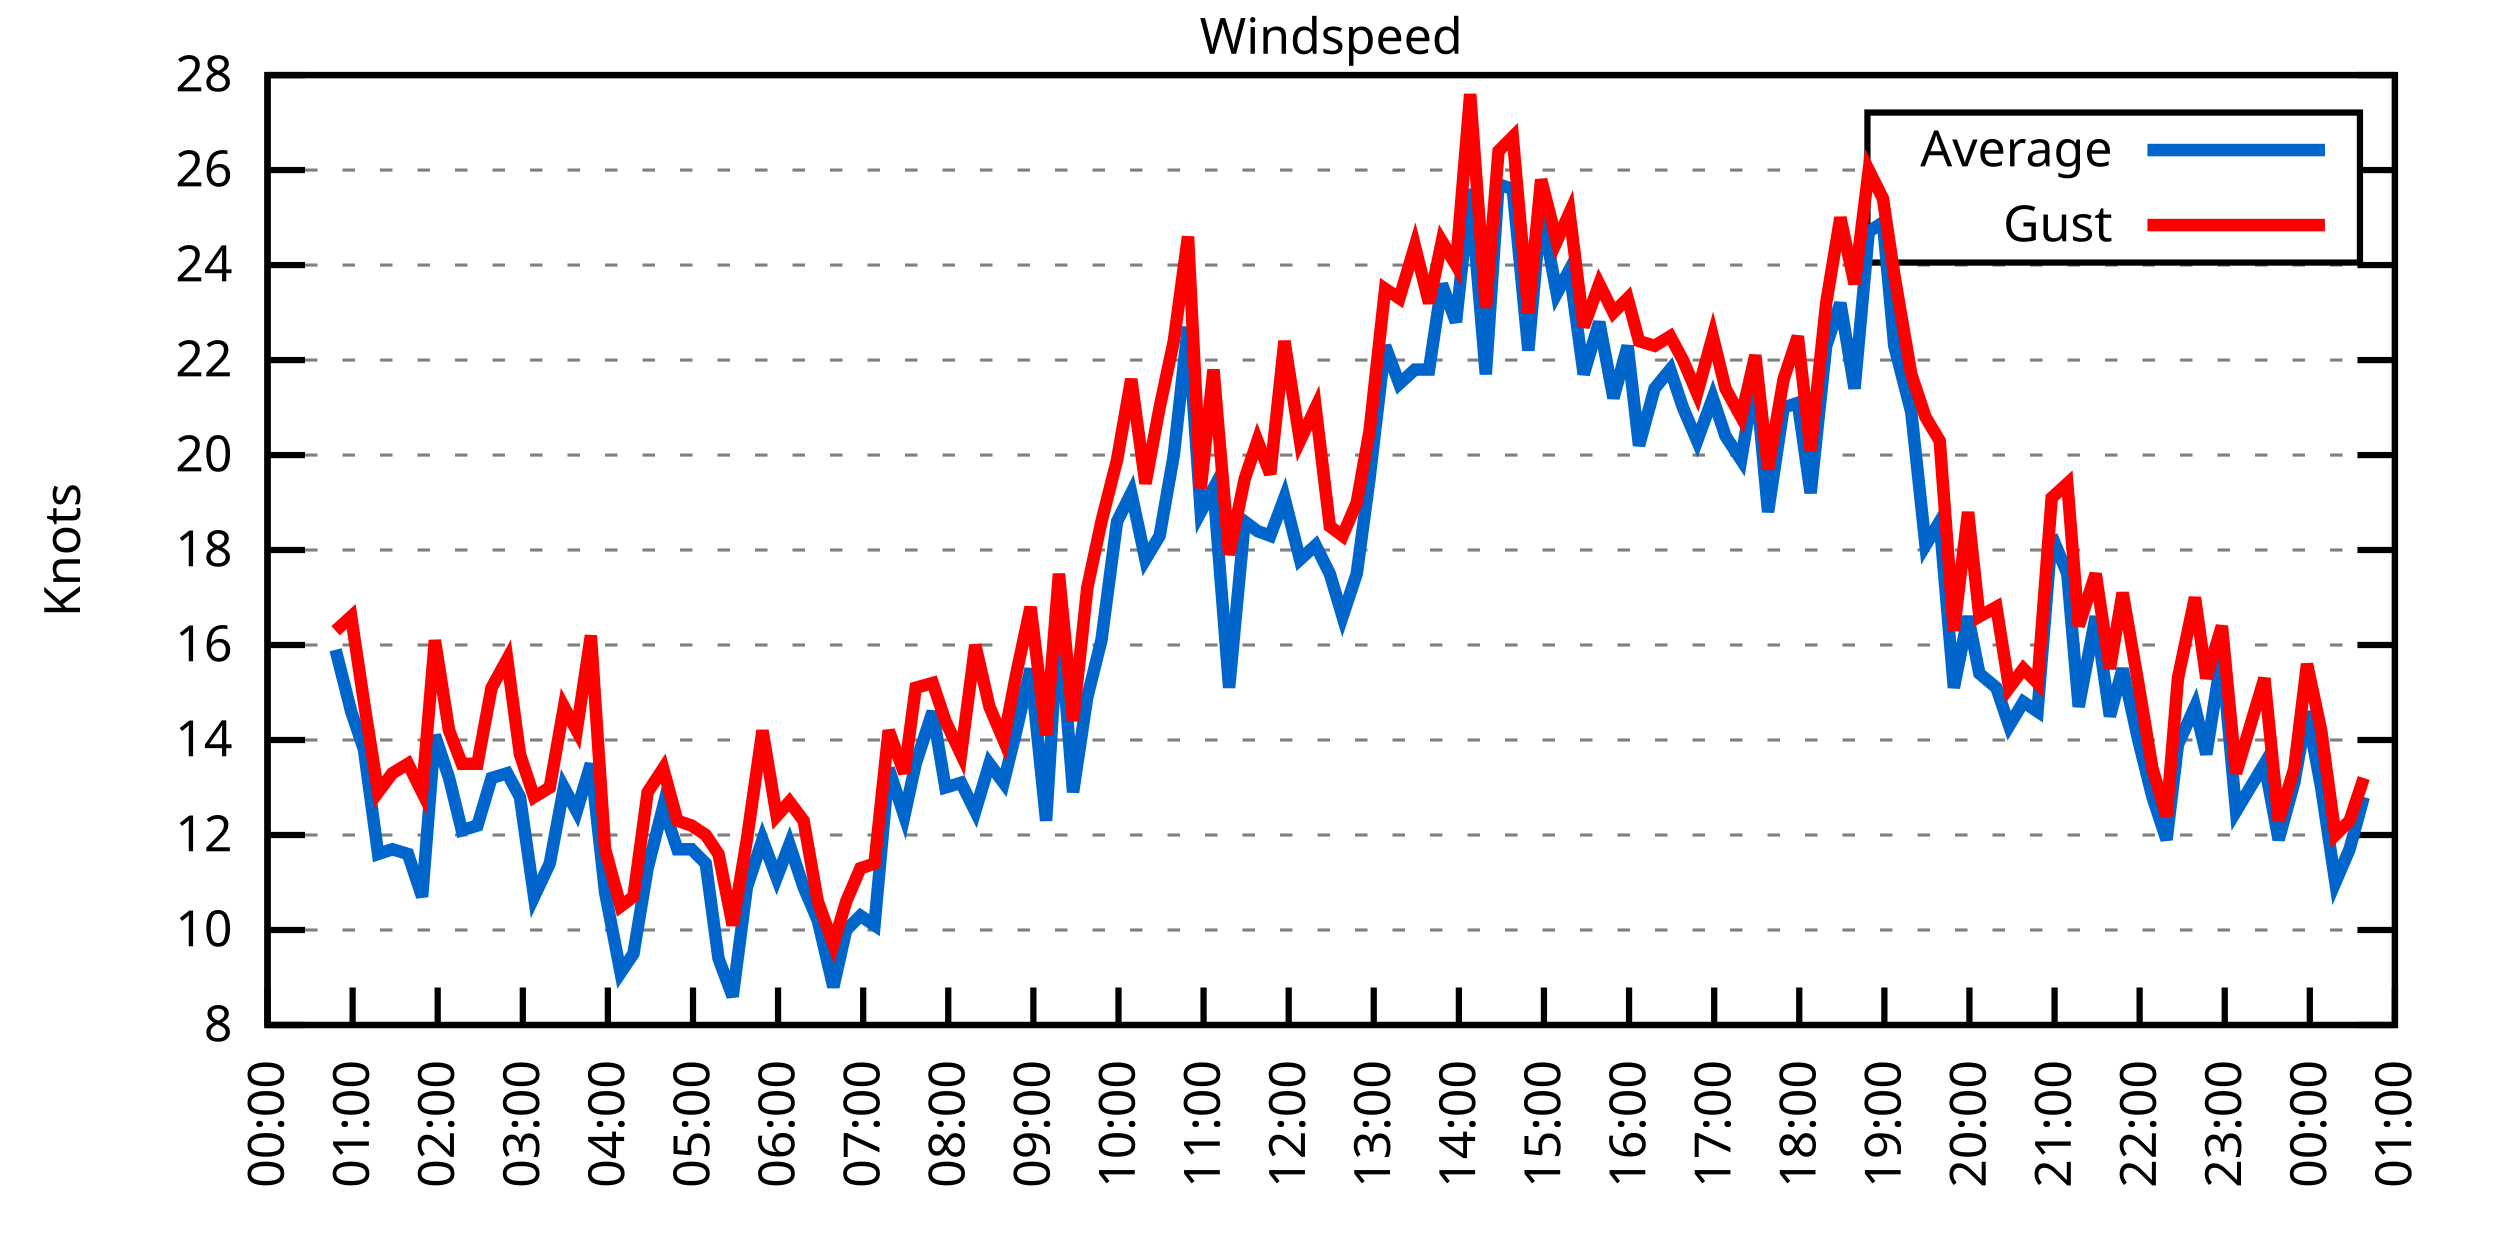
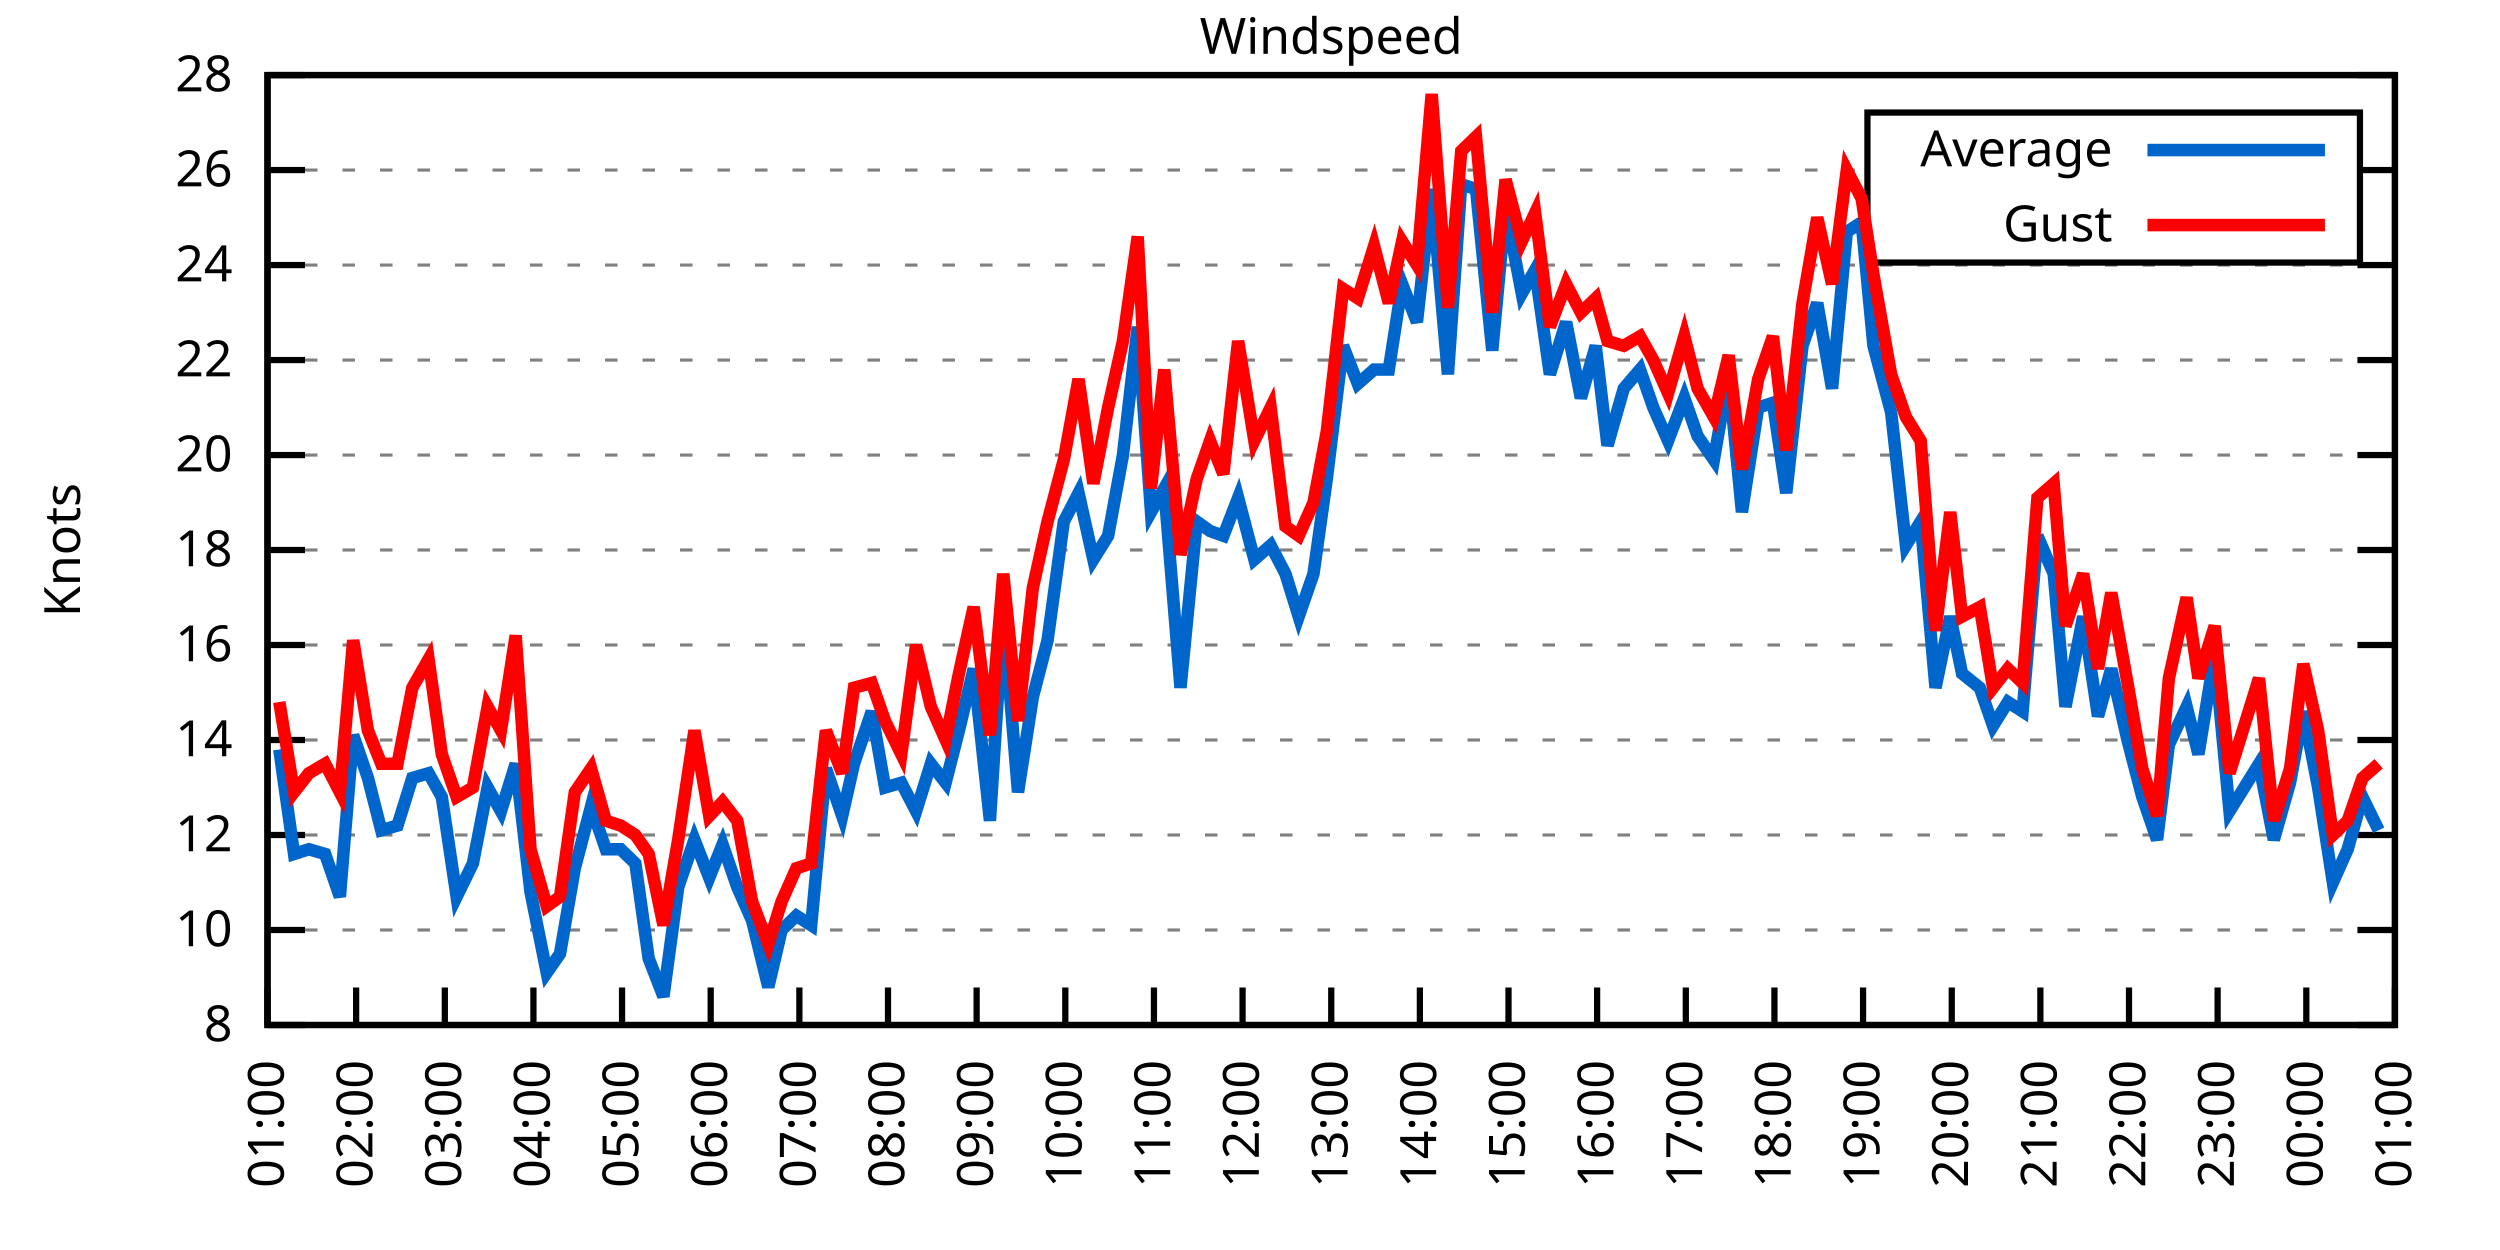
<svg xmlns="http://www.w3.org/2000/svg" xmlns:xlink="http://www.w3.org/1999/xlink" width="400" height="200" viewBox="0 0 400 200">
  <g id="gnuplot_canvas">
    <rect x="0" y="0" width="400" height="200" fill="none" />
    <defs>
      <circle id="gpDot" r="0.5" stroke-width="0.5" stroke="currentColor" />
      <path id="gpPt0" stroke-width="0.333" stroke="currentColor" d="M-1,0 h2 M0,-1 v2" />
      <path id="gpPt1" stroke-width="0.333" stroke="currentColor" d="M-1,-1 L1,1 M1,-1 L-1,1" />
      <path id="gpPt2" stroke-width="0.333" stroke="currentColor" d="M-1,0 L1,0 M0,-1 L0,1 M-1,-1 L1,1 M-1,1 L1,-1" />
      <rect id="gpPt3" stroke-width="0.333" stroke="currentColor" x="-1" y="-1" width="2" height="2" />
      <rect id="gpPt4" stroke-width="0.333" stroke="currentColor" fill="currentColor" x="-1" y="-1" width="2" height="2" />
      <circle id="gpPt5" stroke-width="0.333" stroke="currentColor" cx="0" cy="0" r="1" />
      <use xlink:href="#gpPt5" id="gpPt6" fill="currentColor" stroke="none" />
      <path id="gpPt7" stroke-width="0.333" stroke="currentColor" d="M0,-1.33 L-1.33,0.67 L1.33,0.67 z" />
      <use xlink:href="#gpPt7" id="gpPt8" fill="currentColor" stroke="none" />
      <use xlink:href="#gpPt7" id="gpPt9" stroke="currentColor" transform="rotate(180)" />
      <use xlink:href="#gpPt9" id="gpPt10" fill="currentColor" stroke="none" />
      <use xlink:href="#gpPt3" id="gpPt11" stroke="currentColor" transform="rotate(45)" />
      <use xlink:href="#gpPt11" id="gpPt12" fill="currentColor" stroke="none" />
      <path id="gpPt13" stroke-width="0.333" stroke="currentColor" d="M0,1.330 L1.265,0.411 L0.782,-1.067 L-0.782,-1.076 L-1.265,0.411 z" />
      <use xlink:href="#gpPt13" id="gpPt14" fill="currentColor" stroke="none" />
      <filter id="textbox" filterUnits="objectBoundingBox" x="0" y="0" height="1" width="1">
        <feFlood flood-color="white" flood-opacity="1" result="bgnd" />
        <feComposite in="SourceGraphic" in2="bgnd" operator="atop" />
      </filter>
      <filter id="greybox" filterUnits="objectBoundingBox" x="0" y="0" height="1" width="1">
        <feFlood flood-color="lightgrey" flood-opacity="1" result="grey" />
        <feComposite in="SourceGraphic" in2="grey" operator="atop" />
      </filter>
    </defs>
    <g fill="none" color="white" stroke="currentColor" stroke-width="1.00" stroke-linecap="butt" stroke-linejoin="miter">
</g>
    <g fill="none" color="black" stroke="currentColor" stroke-width="1.00" stroke-linecap="butt" stroke-linejoin="miter">
      <g stroke="none" shape-rendering="crispEdges">
        <polygon fill="rgb(255, 255, 255)" points="42.80,164.00 383.18,164.00 383.18,12.02 42.80,12.02 " />
      </g>
    </g>
    <g fill="none" color="black" stroke="currentColor" stroke-width="1.00" stroke-linecap="butt" stroke-linejoin="miter">
</g>
    <g fill="none" color="black" stroke="black" stroke-width="0.50" stroke-linecap="butt" stroke-linejoin="miter">
</g>
    <g fill="none" color="gray" stroke="currentColor" stroke-width="0.50" stroke-linecap="butt" stroke-linejoin="miter">
      <path stroke="gray" stroke-dasharray="2,4" class="gridline" d="M42.80,164.00 L383.19,164.00  " />
    </g>
    <g fill="none" color="gray" stroke="gray" stroke-width="1.00" stroke-linecap="butt" stroke-linejoin="miter">
</g>
    <g fill="none" color="black" stroke="currentColor" stroke-width="1.00" stroke-linecap="butt" stroke-linejoin="miter">
      <path stroke="black" d="M42.80,164.00 L48.80,164.00 M383.19,164.00 L377.19,164.00  " />
      <g transform="translate(37.20,166.60)" stroke="none" fill="black" font-family="Sans" font-size="8.00" text-anchor="end">
        <text>
          <tspan font-family="Sans"> 8</tspan>
        </text>
      </g>
    </g>
    <g fill="none" color="black" stroke="currentColor" stroke-width="1.00" stroke-linecap="butt" stroke-linejoin="miter">
</g>
    <g fill="none" color="black" stroke="black" stroke-width="0.50" stroke-linecap="butt" stroke-linejoin="miter">
</g>
    <g fill="none" color="gray" stroke="currentColor" stroke-width="0.50" stroke-linecap="butt" stroke-linejoin="miter">
      <path stroke="gray" stroke-dasharray="2,4" class="gridline" d="M42.80,148.80 L383.19,148.80  " />
    </g>
    <g fill="none" color="gray" stroke="gray" stroke-width="1.00" stroke-linecap="butt" stroke-linejoin="miter">
</g>
    <g fill="none" color="black" stroke="currentColor" stroke-width="1.00" stroke-linecap="butt" stroke-linejoin="miter">
      <path stroke="black" d="M42.80,148.80 L48.80,148.80 M383.19,148.80 L377.19,148.80  " />
      <g transform="translate(37.20,151.40)" stroke="none" fill="black" font-family="Sans" font-size="8.00" text-anchor="end">
        <text>
          <tspan font-family="Sans"> 10</tspan>
        </text>
      </g>
    </g>
    <g fill="none" color="black" stroke="currentColor" stroke-width="1.00" stroke-linecap="butt" stroke-linejoin="miter">
</g>
    <g fill="none" color="black" stroke="black" stroke-width="0.50" stroke-linecap="butt" stroke-linejoin="miter">
</g>
    <g fill="none" color="gray" stroke="currentColor" stroke-width="0.50" stroke-linecap="butt" stroke-linejoin="miter">
      <path stroke="gray" stroke-dasharray="2,4" class="gridline" d="M42.80,133.60 L383.19,133.60  " />
    </g>
    <g fill="none" color="gray" stroke="gray" stroke-width="1.00" stroke-linecap="butt" stroke-linejoin="miter">
</g>
    <g fill="none" color="black" stroke="currentColor" stroke-width="1.00" stroke-linecap="butt" stroke-linejoin="miter">
      <path stroke="black" d="M42.80,133.60 L48.80,133.60 M383.19,133.60 L377.19,133.60  " />
      <g transform="translate(37.20,136.20)" stroke="none" fill="black" font-family="Sans" font-size="8.00" text-anchor="end">
        <text>
          <tspan font-family="Sans"> 12</tspan>
        </text>
      </g>
    </g>
    <g fill="none" color="black" stroke="currentColor" stroke-width="1.00" stroke-linecap="butt" stroke-linejoin="miter">
</g>
    <g fill="none" color="black" stroke="black" stroke-width="0.50" stroke-linecap="butt" stroke-linejoin="miter">
</g>
    <g fill="none" color="gray" stroke="currentColor" stroke-width="0.50" stroke-linecap="butt" stroke-linejoin="miter">
      <path stroke="gray" stroke-dasharray="2,4" class="gridline" d="M42.80,118.40 L383.19,118.40  " />
    </g>
    <g fill="none" color="gray" stroke="gray" stroke-width="1.00" stroke-linecap="butt" stroke-linejoin="miter">
</g>
    <g fill="none" color="black" stroke="currentColor" stroke-width="1.00" stroke-linecap="butt" stroke-linejoin="miter">
      <path stroke="black" d="M42.80,118.40 L48.80,118.40 M383.19,118.40 L377.19,118.40  " />
      <g transform="translate(37.20,121.00)" stroke="none" fill="black" font-family="Sans" font-size="8.00" text-anchor="end">
        <text>
          <tspan font-family="Sans"> 14</tspan>
        </text>
      </g>
    </g>
    <g fill="none" color="black" stroke="currentColor" stroke-width="1.00" stroke-linecap="butt" stroke-linejoin="miter">
</g>
    <g fill="none" color="black" stroke="black" stroke-width="0.50" stroke-linecap="butt" stroke-linejoin="miter">
</g>
    <g fill="none" color="gray" stroke="currentColor" stroke-width="0.50" stroke-linecap="butt" stroke-linejoin="miter">
      <path stroke="gray" stroke-dasharray="2,4" class="gridline" d="M42.80,103.20 L383.19,103.20  " />
    </g>
    <g fill="none" color="gray" stroke="gray" stroke-width="1.00" stroke-linecap="butt" stroke-linejoin="miter">
</g>
    <g fill="none" color="black" stroke="currentColor" stroke-width="1.00" stroke-linecap="butt" stroke-linejoin="miter">
      <path stroke="black" d="M42.80,103.20 L48.80,103.20 M383.19,103.20 L377.19,103.20  " />
      <g transform="translate(37.20,105.80)" stroke="none" fill="black" font-family="Sans" font-size="8.00" text-anchor="end">
        <text>
          <tspan font-family="Sans"> 16</tspan>
        </text>
      </g>
    </g>
    <g fill="none" color="black" stroke="currentColor" stroke-width="1.00" stroke-linecap="butt" stroke-linejoin="miter">
</g>
    <g fill="none" color="black" stroke="black" stroke-width="0.50" stroke-linecap="butt" stroke-linejoin="miter">
</g>
    <g fill="none" color="gray" stroke="currentColor" stroke-width="0.50" stroke-linecap="butt" stroke-linejoin="miter">
      <path stroke="gray" stroke-dasharray="2,4" class="gridline" d="M42.80,88.00 L383.19,88.00  " />
    </g>
    <g fill="none" color="gray" stroke="gray" stroke-width="1.00" stroke-linecap="butt" stroke-linejoin="miter">
</g>
    <g fill="none" color="black" stroke="currentColor" stroke-width="1.00" stroke-linecap="butt" stroke-linejoin="miter">
      <path stroke="black" d="M42.80,88.00 L48.80,88.00 M383.19,88.00 L377.19,88.00  " />
      <g transform="translate(37.20,90.60)" stroke="none" fill="black" font-family="Sans" font-size="8.00" text-anchor="end">
        <text>
          <tspan font-family="Sans"> 18</tspan>
        </text>
      </g>
    </g>
    <g fill="none" color="black" stroke="currentColor" stroke-width="1.00" stroke-linecap="butt" stroke-linejoin="miter">
</g>
    <g fill="none" color="black" stroke="black" stroke-width="0.50" stroke-linecap="butt" stroke-linejoin="miter">
</g>
    <g fill="none" color="gray" stroke="currentColor" stroke-width="0.50" stroke-linecap="butt" stroke-linejoin="miter">
      <path stroke="gray" stroke-dasharray="2,4" class="gridline" d="M42.80,72.81 L383.19,72.81  " />
    </g>
    <g fill="none" color="gray" stroke="gray" stroke-width="1.00" stroke-linecap="butt" stroke-linejoin="miter">
</g>
    <g fill="none" color="black" stroke="currentColor" stroke-width="1.00" stroke-linecap="butt" stroke-linejoin="miter">
      <path stroke="black" d="M42.80,72.81 L48.80,72.81 M383.19,72.81 L377.19,72.81  " />
      <g transform="translate(37.20,75.41)" stroke="none" fill="black" font-family="Sans" font-size="8.00" text-anchor="end">
        <text>
          <tspan font-family="Sans"> 20</tspan>
        </text>
      </g>
    </g>
    <g fill="none" color="black" stroke="currentColor" stroke-width="1.00" stroke-linecap="butt" stroke-linejoin="miter">
</g>
    <g fill="none" color="black" stroke="black" stroke-width="0.50" stroke-linecap="butt" stroke-linejoin="miter">
</g>
    <g fill="none" color="gray" stroke="currentColor" stroke-width="0.50" stroke-linecap="butt" stroke-linejoin="miter">
      <path stroke="gray" stroke-dasharray="2,4" class="gridline" d="M42.80,57.61 L383.19,57.61  " />
    </g>
    <g fill="none" color="gray" stroke="gray" stroke-width="1.00" stroke-linecap="butt" stroke-linejoin="miter">
</g>
    <g fill="none" color="black" stroke="currentColor" stroke-width="1.00" stroke-linecap="butt" stroke-linejoin="miter">
      <path stroke="black" d="M42.80,57.61 L48.80,57.61 M383.19,57.61 L377.19,57.61  " />
      <g transform="translate(37.20,60.21)" stroke="none" fill="black" font-family="Sans" font-size="8.00" text-anchor="end">
        <text>
          <tspan font-family="Sans"> 22</tspan>
        </text>
      </g>
    </g>
    <g fill="none" color="black" stroke="currentColor" stroke-width="1.00" stroke-linecap="butt" stroke-linejoin="miter">
</g>
    <g fill="none" color="black" stroke="black" stroke-width="0.50" stroke-linecap="butt" stroke-linejoin="miter">
</g>
    <g fill="none" color="gray" stroke="currentColor" stroke-width="0.50" stroke-linecap="butt" stroke-linejoin="miter">
      <path stroke="gray" stroke-dasharray="2,4" class="gridline" d="M42.80,42.41 L383.19,42.41  " />
    </g>
    <g fill="none" color="gray" stroke="gray" stroke-width="1.00" stroke-linecap="butt" stroke-linejoin="miter">
</g>
    <g fill="none" color="black" stroke="currentColor" stroke-width="1.00" stroke-linecap="butt" stroke-linejoin="miter">
      <path stroke="black" d="M42.80,42.41 L48.80,42.41 M383.19,42.41 L377.19,42.41  " />
      <g transform="translate(37.20,45.01)" stroke="none" fill="black" font-family="Sans" font-size="8.00" text-anchor="end">
        <text>
          <tspan font-family="Sans"> 24</tspan>
        </text>
      </g>
    </g>
    <g fill="none" color="black" stroke="currentColor" stroke-width="1.00" stroke-linecap="butt" stroke-linejoin="miter">
</g>
    <g fill="none" color="black" stroke="black" stroke-width="0.50" stroke-linecap="butt" stroke-linejoin="miter">
</g>
    <g fill="none" color="gray" stroke="currentColor" stroke-width="0.50" stroke-linecap="butt" stroke-linejoin="miter">
      <path stroke="gray" stroke-dasharray="2,4" class="gridline" d="M42.80,27.21 L298.79,27.21 M377.59,27.21 L383.19,27.21  " />
    </g>
    <g fill="none" color="gray" stroke="gray" stroke-width="1.00" stroke-linecap="butt" stroke-linejoin="miter">
</g>
    <g fill="none" color="black" stroke="currentColor" stroke-width="1.00" stroke-linecap="butt" stroke-linejoin="miter">
      <path stroke="black" d="M42.80,27.21 L48.80,27.21 M383.19,27.21 L377.19,27.21  " />
      <g transform="translate(37.20,29.81)" stroke="none" fill="black" font-family="Sans" font-size="8.00" text-anchor="end">
        <text>
          <tspan font-family="Sans"> 26</tspan>
        </text>
      </g>
    </g>
    <g fill="none" color="black" stroke="currentColor" stroke-width="1.00" stroke-linecap="butt" stroke-linejoin="miter">
</g>
    <g fill="none" color="black" stroke="black" stroke-width="0.50" stroke-linecap="butt" stroke-linejoin="miter">
</g>
    <g fill="none" color="gray" stroke="currentColor" stroke-width="0.50" stroke-linecap="butt" stroke-linejoin="miter">
      <path stroke="gray" stroke-dasharray="2,4" class="gridline" d="M42.80,12.01 L383.19,12.01  " />
    </g>
    <g fill="none" color="gray" stroke="gray" stroke-width="1.00" stroke-linecap="butt" stroke-linejoin="miter">
</g>
    <g fill="none" color="black" stroke="currentColor" stroke-width="1.00" stroke-linecap="butt" stroke-linejoin="miter">
      <path stroke="black" d="M42.80,12.01 L48.80,12.01 M383.19,12.01 L377.19,12.01  " />
      <g transform="translate(37.20,14.61)" stroke="none" fill="black" font-family="Sans" font-size="8.00" text-anchor="end">
        <text>
          <tspan font-family="Sans"> 28</tspan>
        </text>
      </g>
    </g>
    <g fill="none" color="black" stroke="currentColor" stroke-width="1.00" stroke-linecap="butt" stroke-linejoin="miter">
      <path stroke="black" d="M42.80,164.00 L42.80,158.00  " />
      <g transform="translate(45.40,169.60) rotate(270.00)" stroke="none" fill="black" font-family="Sans" font-size="8.00" text-anchor="end">
        <text>
-           <tspan font-family="Sans">00:00</tspan>
-         </text>
-       </g>
-     </g>
-     <g fill="none" color="black" stroke="currentColor" stroke-width="1.00" stroke-linecap="butt" stroke-linejoin="miter">
-       <path stroke="black" d="M56.42,164.00 L56.42,158.00  " />
-       <g transform="translate(59.02,169.60) rotate(270.00)" stroke="none" fill="black" font-family="Sans" font-size="8.00" text-anchor="end">
-         <text>
          <tspan font-family="Sans">01:00</tspan>
        </text>
      </g>
    </g>
    <g fill="none" color="black" stroke="currentColor" stroke-width="1.00" stroke-linecap="butt" stroke-linejoin="miter">
-       <path stroke="black" d="M70.03,164.00 L70.03,158.00  " />
-       <g transform="translate(72.63,169.60) rotate(270.00)" stroke="none" fill="black" font-family="Sans" font-size="8.00" text-anchor="end">
+       <path stroke="black" d="M56.98,164.00 L56.98,158.00  " />
+       <g transform="translate(59.58,169.60) rotate(270.00)" stroke="none" fill="black" font-family="Sans" font-size="8.00" text-anchor="end">
        <text>
          <tspan font-family="Sans">02:00</tspan>
        </text>
      </g>
    </g>
    <g fill="none" color="black" stroke="currentColor" stroke-width="1.00" stroke-linecap="butt" stroke-linejoin="miter">
-       <path stroke="black" d="M83.65,164.00 L83.65,158.00  " />
-       <g transform="translate(86.25,169.60) rotate(270.00)" stroke="none" fill="black" font-family="Sans" font-size="8.00" text-anchor="end">
+       <path stroke="black" d="M71.17,164.00 L71.17,158.00  " />
+       <g transform="translate(73.77,169.60) rotate(270.00)" stroke="none" fill="black" font-family="Sans" font-size="8.00" text-anchor="end">
        <text>
          <tspan font-family="Sans">03:00</tspan>
        </text>
      </g>
    </g>
    <g fill="none" color="black" stroke="currentColor" stroke-width="1.00" stroke-linecap="butt" stroke-linejoin="miter">
-       <path stroke="black" d="M97.26,164.00 L97.26,158.00  " />
-       <g transform="translate(99.86,169.60) rotate(270.00)" stroke="none" fill="black" font-family="Sans" font-size="8.00" text-anchor="end">
+       <path stroke="black" d="M85.35,164.00 L85.35,158.00  " />
+       <g transform="translate(87.95,169.60) rotate(270.00)" stroke="none" fill="black" font-family="Sans" font-size="8.00" text-anchor="end">
        <text>
          <tspan font-family="Sans">04:00</tspan>
        </text>
      </g>
    </g>
    <g fill="none" color="black" stroke="currentColor" stroke-width="1.00" stroke-linecap="butt" stroke-linejoin="miter">
-       <path stroke="black" d="M110.88,164.00 L110.88,158.00  " />
-       <g transform="translate(113.48,169.60) rotate(270.00)" stroke="none" fill="black" font-family="Sans" font-size="8.00" text-anchor="end">
+       <path stroke="black" d="M99.53,164.00 L99.53,158.00  " />
+       <g transform="translate(102.13,169.60) rotate(270.00)" stroke="none" fill="black" font-family="Sans" font-size="8.00" text-anchor="end">
        <text>
          <tspan font-family="Sans">05:00</tspan>
        </text>
      </g>
    </g>
    <g fill="none" color="black" stroke="currentColor" stroke-width="1.00" stroke-linecap="butt" stroke-linejoin="miter">
-       <path stroke="black" d="M124.49,164.00 L124.49,158.00  " />
-       <g transform="translate(127.09,169.60) rotate(270.00)" stroke="none" fill="black" font-family="Sans" font-size="8.00" text-anchor="end">
+       <path stroke="black" d="M113.71,164.00 L113.71,158.00  " />
+       <g transform="translate(116.31,169.60) rotate(270.00)" stroke="none" fill="black" font-family="Sans" font-size="8.00" text-anchor="end">
        <text>
          <tspan font-family="Sans">06:00</tspan>
        </text>
      </g>
    </g>
    <g fill="none" color="black" stroke="currentColor" stroke-width="1.00" stroke-linecap="butt" stroke-linejoin="miter">
-       <path stroke="black" d="M138.11,164.00 L138.11,158.00  " />
-       <g transform="translate(140.71,169.60) rotate(270.00)" stroke="none" fill="black" font-family="Sans" font-size="8.00" text-anchor="end">
+       <path stroke="black" d="M127.90,164.00 L127.90,158.00  " />
+       <g transform="translate(130.50,169.60) rotate(270.00)" stroke="none" fill="black" font-family="Sans" font-size="8.00" text-anchor="end">
        <text>
          <tspan font-family="Sans">07:00</tspan>
        </text>
      </g>
    </g>
    <g fill="none" color="black" stroke="currentColor" stroke-width="1.00" stroke-linecap="butt" stroke-linejoin="miter">
-       <path stroke="black" d="M151.72,164.00 L151.72,158.00  " />
-       <g transform="translate(154.32,169.60) rotate(270.00)" stroke="none" fill="black" font-family="Sans" font-size="8.00" text-anchor="end">
+       <path stroke="black" d="M142.08,164.00 L142.08,158.00  " />
+       <g transform="translate(144.68,169.60) rotate(270.00)" stroke="none" fill="black" font-family="Sans" font-size="8.00" text-anchor="end">
        <text>
          <tspan font-family="Sans">08:00</tspan>
        </text>
      </g>
    </g>
    <g fill="none" color="black" stroke="currentColor" stroke-width="1.00" stroke-linecap="butt" stroke-linejoin="miter">
-       <path stroke="black" d="M165.34,164.00 L165.34,158.00  " />
-       <g transform="translate(167.94,169.60) rotate(270.00)" stroke="none" fill="black" font-family="Sans" font-size="8.00" text-anchor="end">
+       <path stroke="black" d="M156.26,164.00 L156.26,158.00  " />
+       <g transform="translate(158.86,169.60) rotate(270.00)" stroke="none" fill="black" font-family="Sans" font-size="8.00" text-anchor="end">
        <text>
          <tspan font-family="Sans">09:00</tspan>
        </text>
      </g>
    </g>
    <g fill="none" color="black" stroke="currentColor" stroke-width="1.00" stroke-linecap="butt" stroke-linejoin="miter">
-       <path stroke="black" d="M178.96,164.00 L178.96,158.00  " />
-       <g transform="translate(181.56,169.60) rotate(270.00)" stroke="none" fill="black" font-family="Sans" font-size="8.00" text-anchor="end">
+       <path stroke="black" d="M170.45,164.00 L170.45,158.00  " />
+       <g transform="translate(173.05,169.60) rotate(270.00)" stroke="none" fill="black" font-family="Sans" font-size="8.00" text-anchor="end">
        <text>
          <tspan font-family="Sans">10:00</tspan>
        </text>
      </g>
    </g>
    <g fill="none" color="black" stroke="currentColor" stroke-width="1.00" stroke-linecap="butt" stroke-linejoin="miter">
-       <path stroke="black" d="M192.57,164.00 L192.57,158.00  " />
-       <g transform="translate(195.17,169.60) rotate(270.00)" stroke="none" fill="black" font-family="Sans" font-size="8.00" text-anchor="end">
+       <path stroke="black" d="M184.63,164.00 L184.63,158.00  " />
+       <g transform="translate(187.23,169.60) rotate(270.00)" stroke="none" fill="black" font-family="Sans" font-size="8.00" text-anchor="end">
        <text>
          <tspan font-family="Sans">11:00</tspan>
        </text>
      </g>
    </g>
    <g fill="none" color="black" stroke="currentColor" stroke-width="1.00" stroke-linecap="butt" stroke-linejoin="miter">
-       <path stroke="black" d="M206.19,164.00 L206.19,158.00  " />
-       <g transform="translate(208.79,169.60) rotate(270.00)" stroke="none" fill="black" font-family="Sans" font-size="8.00" text-anchor="end">
+       <path stroke="black" d="M198.81,164.00 L198.81,158.00  " />
+       <g transform="translate(201.41,169.60) rotate(270.00)" stroke="none" fill="black" font-family="Sans" font-size="8.00" text-anchor="end">
        <text>
          <tspan font-family="Sans">12:00</tspan>
        </text>
      </g>
    </g>
    <g fill="none" color="black" stroke="currentColor" stroke-width="1.00" stroke-linecap="butt" stroke-linejoin="miter">
-       <path stroke="black" d="M219.80,164.00 L219.80,158.00  " />
-       <g transform="translate(222.40,169.60) rotate(270.00)" stroke="none" fill="black" font-family="Sans" font-size="8.00" text-anchor="end">
+       <path stroke="black" d="M213.00,164.00 L213.00,158.00  " />
+       <g transform="translate(215.60,169.60) rotate(270.00)" stroke="none" fill="black" font-family="Sans" font-size="8.00" text-anchor="end">
        <text>
          <tspan font-family="Sans">13:00</tspan>
        </text>
      </g>
    </g>
    <g fill="none" color="black" stroke="currentColor" stroke-width="1.00" stroke-linecap="butt" stroke-linejoin="miter">
-       <path stroke="black" d="M233.42,164.00 L233.42,158.00  " />
-       <g transform="translate(236.02,169.60) rotate(270.00)" stroke="none" fill="black" font-family="Sans" font-size="8.00" text-anchor="end">
+       <path stroke="black" d="M227.18,164.00 L227.18,158.00  " />
+       <g transform="translate(229.78,169.60) rotate(270.00)" stroke="none" fill="black" font-family="Sans" font-size="8.00" text-anchor="end">
        <text>
          <tspan font-family="Sans">14:00</tspan>
        </text>
      </g>
    </g>
    <g fill="none" color="black" stroke="currentColor" stroke-width="1.00" stroke-linecap="butt" stroke-linejoin="miter">
-       <path stroke="black" d="M247.03,164.00 L247.03,158.00  " />
-       <g transform="translate(249.63,169.60) rotate(270.00)" stroke="none" fill="black" font-family="Sans" font-size="8.00" text-anchor="end">
+       <path stroke="black" d="M241.36,164.00 L241.36,158.00  " />
+       <g transform="translate(243.96,169.60) rotate(270.00)" stroke="none" fill="black" font-family="Sans" font-size="8.00" text-anchor="end">
        <text>
          <tspan font-family="Sans">15:00</tspan>
        </text>
      </g>
    </g>
    <g fill="none" color="black" stroke="currentColor" stroke-width="1.00" stroke-linecap="butt" stroke-linejoin="miter">
-       <path stroke="black" d="M260.65,164.00 L260.65,158.00  " />
-       <g transform="translate(263.25,169.60) rotate(270.00)" stroke="none" fill="black" font-family="Sans" font-size="8.00" text-anchor="end">
+       <path stroke="black" d="M255.54,164.00 L255.54,158.00  " />
+       <g transform="translate(258.14,169.60) rotate(270.00)" stroke="none" fill="black" font-family="Sans" font-size="8.00" text-anchor="end">
        <text>
          <tspan font-family="Sans">16:00</tspan>
        </text>
      </g>
    </g>
    <g fill="none" color="black" stroke="currentColor" stroke-width="1.00" stroke-linecap="butt" stroke-linejoin="miter">
-       <path stroke="black" d="M274.27,164.00 L274.27,158.00  " />
-       <g transform="translate(276.87,169.60) rotate(270.00)" stroke="none" fill="black" font-family="Sans" font-size="8.00" text-anchor="end">
+       <path stroke="black" d="M269.73,164.00 L269.73,158.00  " />
+       <g transform="translate(272.33,169.60) rotate(270.00)" stroke="none" fill="black" font-family="Sans" font-size="8.00" text-anchor="end">
        <text>
          <tspan font-family="Sans">17:00</tspan>
        </text>
      </g>
    </g>
    <g fill="none" color="black" stroke="currentColor" stroke-width="1.00" stroke-linecap="butt" stroke-linejoin="miter">
-       <path stroke="black" d="M287.88,164.00 L287.88,158.00  " />
-       <g transform="translate(290.48,169.60) rotate(270.00)" stroke="none" fill="black" font-family="Sans" font-size="8.00" text-anchor="end">
+       <path stroke="black" d="M283.91,164.00 L283.91,158.00  " />
+       <g transform="translate(286.51,169.60) rotate(270.00)" stroke="none" fill="black" font-family="Sans" font-size="8.00" text-anchor="end">
        <text>
          <tspan font-family="Sans">18:00</tspan>
        </text>
      </g>
    </g>
    <g fill="none" color="black" stroke="currentColor" stroke-width="1.00" stroke-linecap="butt" stroke-linejoin="miter">
-       <path stroke="black" d="M301.50,164.00 L301.50,158.00  " />
-       <g transform="translate(304.10,169.60) rotate(270.00)" stroke="none" fill="black" font-family="Sans" font-size="8.00" text-anchor="end">
+       <path stroke="black" d="M298.09,164.00 L298.09,158.00  " />
+       <g transform="translate(300.69,169.60) rotate(270.00)" stroke="none" fill="black" font-family="Sans" font-size="8.00" text-anchor="end">
        <text>
          <tspan font-family="Sans">19:00</tspan>
        </text>
      </g>
    </g>
    <g fill="none" color="black" stroke="currentColor" stroke-width="1.00" stroke-linecap="butt" stroke-linejoin="miter">
-       <path stroke="black" d="M315.11,164.00 L315.11,158.00  " />
-       <g transform="translate(317.71,169.60) rotate(270.00)" stroke="none" fill="black" font-family="Sans" font-size="8.00" text-anchor="end">
+       <path stroke="black" d="M312.28,164.00 L312.28,158.00  " />
+       <g transform="translate(314.88,169.60) rotate(270.00)" stroke="none" fill="black" font-family="Sans" font-size="8.00" text-anchor="end">
        <text>
          <tspan font-family="Sans">20:00</tspan>
        </text>
      </g>
    </g>
    <g fill="none" color="black" stroke="currentColor" stroke-width="1.00" stroke-linecap="butt" stroke-linejoin="miter">
-       <path stroke="black" d="M328.73,164.00 L328.73,158.00  " />
-       <g transform="translate(331.33,169.60) rotate(270.00)" stroke="none" fill="black" font-family="Sans" font-size="8.00" text-anchor="end">
+       <path stroke="black" d="M326.46,164.00 L326.46,158.00  " />
+       <g transform="translate(329.06,169.60) rotate(270.00)" stroke="none" fill="black" font-family="Sans" font-size="8.00" text-anchor="end">
        <text>
          <tspan font-family="Sans">21:00</tspan>
        </text>
      </g>
    </g>
    <g fill="none" color="black" stroke="currentColor" stroke-width="1.00" stroke-linecap="butt" stroke-linejoin="miter">
-       <path stroke="black" d="M342.34,164.00 L342.34,158.00  " />
-       <g transform="translate(344.94,169.60) rotate(270.00)" stroke="none" fill="black" font-family="Sans" font-size="8.00" text-anchor="end">
+       <path stroke="black" d="M340.64,164.00 L340.64,158.00  " />
+       <g transform="translate(343.24,169.60) rotate(270.00)" stroke="none" fill="black" font-family="Sans" font-size="8.00" text-anchor="end">
        <text>
          <tspan font-family="Sans">22:00</tspan>
        </text>
      </g>
    </g>
    <g fill="none" color="black" stroke="currentColor" stroke-width="1.00" stroke-linecap="butt" stroke-linejoin="miter">
-       <path stroke="black" d="M355.96,164.00 L355.96,158.00  " />
-       <g transform="translate(358.56,169.60) rotate(270.00)" stroke="none" fill="black" font-family="Sans" font-size="8.00" text-anchor="end">
+       <path stroke="black" d="M354.82,164.00 L354.82,158.00  " />
+       <g transform="translate(357.42,169.60) rotate(270.00)" stroke="none" fill="black" font-family="Sans" font-size="8.00" text-anchor="end">
        <text>
          <tspan font-family="Sans">23:00</tspan>
        </text>
      </g>
    </g>
    <g fill="none" color="black" stroke="currentColor" stroke-width="1.00" stroke-linecap="butt" stroke-linejoin="miter">
-       <path stroke="black" d="M369.57,164.00 L369.57,158.00  " />
-       <g transform="translate(372.17,169.60) rotate(270.00)" stroke="none" fill="black" font-family="Sans" font-size="8.00" text-anchor="end">
+       <path stroke="black" d="M369.01,164.00 L369.01,158.00  " />
+       <g transform="translate(371.61,169.60) rotate(270.00)" stroke="none" fill="black" font-family="Sans" font-size="8.00" text-anchor="end">
        <text>
          <tspan font-family="Sans">00:00</tspan>
        </text>
      </g>
    </g>
    <g fill="none" color="black" stroke="currentColor" stroke-width="1.00" stroke-linecap="butt" stroke-linejoin="miter">
      <path stroke="black" d="M383.19,164.00 L383.19,158.00  " />
      <g transform="translate(385.79,169.60) rotate(270.00)" stroke="none" fill="black" font-family="Sans" font-size="8.00" text-anchor="end">
        <text>
          <tspan font-family="Sans">01:00</tspan>
        </text>
      </g>
    </g>
    <g fill="none" color="black" stroke="currentColor" stroke-width="1.00" stroke-linecap="butt" stroke-linejoin="miter">
</g>
    <g fill="none" color="black" stroke="currentColor" stroke-width="1.00" stroke-linecap="butt" stroke-linejoin="miter">
      <path stroke="black" d="M42.80,12.01 L42.80,164.00 L383.19,164.00 L383.19,12.01 L42.80,12.01 Z  " />
    </g>
    <g fill="none" color="black" stroke="currentColor" stroke-width="1.00" stroke-linecap="butt" stroke-linejoin="miter">
</g>
    <g fill="none" color="black" stroke="currentColor" stroke-width="1.00" stroke-linecap="butt" stroke-linejoin="miter">
      <path stroke="black" d="M298.79,42.01 L298.79,18.01 L377.59,18.01 L377.59,42.01 L298.79,42.01 Z  " />
    </g>
    <g id="Windspeed_plot_1">
      <g fill="none" color="white" stroke="black" stroke-width="2.00" stroke-linecap="butt" stroke-linejoin="miter">
</g>
      <g fill="none" color="black" stroke="currentColor" stroke-width="2.00" stroke-linecap="butt" stroke-linejoin="miter">
        <g transform="translate(337.99,26.61)" stroke="none" fill="black" font-family="Sans" font-size="8.00" text-anchor="end">
          <text>
            <tspan font-family="Sans">Average</tspan>
          </text>
        </g>
      </g>
      <g fill="none" color="black" stroke="currentColor" stroke-width="2.00" stroke-linecap="butt" stroke-linejoin="miter">
-         <path stroke="rgb(  0, 102, 204)" d="M343.59,24.01 L371.99,24.01 M53.69,103.96 L56.19,113.84 L58.23,119.92 L60.50,136.64 L62.77,135.88 L65.27,136.64   L67.54,143.48 L69.58,117.64 L71.85,124.48 L73.89,132.84 L76.39,132.08 L78.65,124.48 L81.15,123.72 L83.19,127.52   L85.46,143.48 L87.96,138.16 L90.23,126.00 L92.27,129.80 L94.54,122.20 L96.81,142.72 L99.30,155.64 L101.35,152.60   L103.62,138.92 L106.11,129.04 L108.38,135.88 L110.65,135.88 L112.92,138.16 L114.96,153.36 L117.23,159.44 L119.50,141.96   L122.00,134.36 L124.27,140.44 L126.31,135.12 L128.58,141.96 L130.85,147.28 L133.34,157.92 L135.39,148.80 L137.66,146.52   L139.92,148.04 L142.19,122.96 L144.69,130.56 L146.51,122.20 L149.23,113.84 L151.27,126.00 L153.77,125.24 L156.04,129.80   L158.31,122.20 L160.57,125.24 L162.62,116.88 L164.89,107.00 L167.38,131.32 L169.43,97.88 L171.69,126.76 L173.96,111.56   L176.23,102.44 L178.73,83.45 L181.00,78.89 L183.27,89.52 L185.54,85.73 L187.81,72.81 L190.08,52.29 L192.12,81.93   L194.16,78.13 L196.66,110.04 L199.15,83.45 L201.19,84.97 L203.24,85.73 L205.51,79.65 L208.00,89.52 L210.50,87.25   L212.77,91.80 L214.81,98.64 L217.08,91.80 L219.12,76.61 L221.62,55.33 L223.89,61.41 L226.38,59.13 L228.65,59.13   L230.70,45.45 L232.96,51.53 L235.23,30.25 L237.73,59.89 L239.77,29.49 L242.04,30.25 L244.54,56.09 L246.58,33.29   L249.08,46.97 L251.12,43.17 L253.39,59.89 L255.88,51.53 L258.15,63.69 L260.42,55.33 L262.24,71.29 L264.73,62.17   L267.23,59.13 L269.27,65.21 L271.54,70.53 L274.04,63.69 L276.08,69.77 L278.58,73.57 L280.85,59.89 L282.89,81.93   L285.38,65.21 L287.65,64.45 L289.70,78.89 L292.19,55.33 L294.46,48.49 L296.73,62.17 L299.00,37.09 L301.27,35.57   L303.08,55.33 L305.81,65.97 L308.08,87.25 L310.35,83.45 L312.62,110.04 L314.89,98.64 L316.70,107.76 L319.42,110.04   L321.47,116.12 L323.74,112.32 L326.00,113.84 L328.27,85.73 L330.77,91.80 L332.59,113.08 L335.31,98.64 L337.58,114.60   L339.62,107.00 L342.12,118.40 L344.39,127.52 L346.65,134.36 L348.47,119.16 L351.19,113.08 L353.01,120.68 L355.50,104.72   L357.77,129.80 L362.31,122.20 L364.58,134.36 L367.08,125.24 L369.12,113.84 L371.39,126.00 L373.66,141.20 L375.93,135.88   L378.20,127.52  " />
+         <path stroke="rgb(  0, 102, 204)" d="M343.59,24.01 L371.99,24.01 M44.69,119.92 L47.05,136.64 L49.42,135.88 L52.02,136.64 L54.38,143.48 L56.51,117.64   L58.87,124.48 L61.00,132.84 L63.60,132.08 L65.97,124.48 L68.57,123.72 L70.69,127.52 L73.06,143.48 L75.66,138.16   L78.02,126.00 L80.15,129.80 L82.51,122.20 L84.88,142.72 L87.48,155.64 L89.60,152.60 L91.97,138.92 L94.57,129.04   L96.93,135.88 L99.30,135.88 L101.66,138.16 L103.79,153.36 L106.15,159.44 L108.51,141.96 L111.11,134.36 L113.48,140.44   L115.61,135.12 L117.97,141.96 L120.33,147.28 L122.93,157.92 L125.06,148.80 L127.42,146.52 L129.79,148.04 L132.15,122.96   L134.75,130.56 L136.64,122.20 L139.48,113.84 L141.61,126.00 L144.21,125.24 L146.57,129.80 L148.94,122.20 L151.30,125.24   L153.43,116.88 L155.79,107.00 L158.39,131.32 L160.52,97.88 L162.88,126.76 L165.25,111.56 L167.61,102.44 L170.21,83.45   L172.57,78.89 L174.94,89.52 L177.30,85.73 L179.67,72.81 L182.03,52.29 L184.16,81.93 L186.28,78.13 L188.88,110.04   L191.48,83.45 L193.61,84.97 L195.74,85.73 L198.10,79.65 L200.70,89.52 L203.30,87.25 L205.67,91.80 L207.79,98.64   L210.16,91.80 L212.29,76.61 L214.89,55.33 L217.25,61.41 L219.85,59.13 L222.21,59.13 L224.34,45.45 L226.71,51.53   L229.07,30.25 L231.67,59.89 L233.80,29.49 L236.16,30.25 L238.76,56.09 L240.89,33.29 L243.49,46.97 L245.62,43.17   L247.98,59.89 L250.58,51.53 L252.94,63.69 L255.31,55.33 L257.20,71.29 L259.80,62.17 L262.40,59.13 L264.53,65.21   L266.89,70.53 L269.49,63.69 L271.62,69.77 L274.22,73.57 L276.58,59.89 L278.71,81.93 L281.31,65.21 L283.67,64.45   L285.80,78.89 L288.40,55.33 L290.76,48.49 L293.13,62.17 L295.49,37.09 L297.86,35.57 L299.75,55.33 L302.58,65.97   L304.95,87.25 L307.31,83.45 L309.68,110.04 L312.04,98.64 L313.93,107.76 L316.77,110.04 L318.89,116.12 L321.26,112.32   L323.62,113.84 L325.99,85.73 L328.59,91.80 L330.48,113.08 L333.31,98.64 L335.68,114.60 L337.80,107.00 L340.40,118.40   L342.77,127.52 L345.13,134.36 L347.02,119.16 L349.86,113.08 L351.75,120.68 L354.35,104.72 L356.72,129.80 L361.44,122.20   L363.81,134.36 L366.41,125.24 L368.53,113.84 L370.90,126.00 L373.26,141.20 L375.63,135.88 L377.99,127.52 L380.59,132.84    " />
      </g>
    </g>
    <g id="Windspeed_plot_2">
      <g fill="none" color="black" stroke="currentColor" stroke-width="2.00" stroke-linecap="butt" stroke-linejoin="miter">
        <g transform="translate(337.99,38.61)" stroke="none" fill="black" font-family="Sans" font-size="8.00" text-anchor="end">
          <text>
            <tspan font-family="Sans">Gust</tspan>
          </text>
        </g>
      </g>
      <g fill="none" color="black" stroke="currentColor" stroke-width="2.00" stroke-linecap="butt" stroke-linejoin="miter">
-         <path stroke="rgb(255,   0,   0)" d="M343.59,36.01 L371.99,36.01 M53.69,100.92 L56.19,98.64 L58.23,112.32 L60.50,126.76 L62.77,123.72 L65.27,122.20   L67.54,126.76 L69.58,102.44 L71.85,116.88 L73.89,122.20 L76.39,122.20 L78.65,110.04 L81.15,105.48 L83.19,120.68   L85.46,127.52 L87.96,126.00 L90.23,113.08 L92.27,116.88 L94.54,101.68 L96.81,135.88 L99.30,145.00 L101.35,143.48   L103.62,126.76 L106.11,122.96 L108.38,131.32 L110.65,132.08 L112.92,133.60 L114.96,136.64 L117.23,148.04 L119.50,134.36   L122.00,116.88 L124.27,130.56 L126.31,128.28 L128.58,131.32 L130.85,144.24 L133.34,151.08 L135.39,144.24 L137.66,138.92   L139.92,138.16 L142.19,116.88 L144.69,123.72 L146.51,110.04 L149.23,109.28 L151.27,115.36 L153.77,120.68 L156.04,103.20   L158.31,113.08 L160.57,118.40 L162.62,107.76 L164.89,97.12 L167.38,117.64 L169.43,91.80 L171.69,115.36 L173.96,94.08   L176.23,83.45 L178.73,73.57 L181.00,60.65 L183.27,77.37 L185.54,65.21 L187.81,54.57 L190.08,37.85 L192.12,78.13   L194.16,59.13 L196.66,88.76 L199.15,76.61 L201.19,70.53 L203.24,75.85 L205.51,54.57 L208.00,70.53 L210.50,65.21   L212.77,84.21 L214.81,85.73 L217.08,80.41 L219.12,69.01 L221.62,46.21 L223.89,47.73 L226.38,39.37 L228.65,48.49   L230.70,38.61 L232.96,42.41 L235.23,15.05 L237.73,49.25 L239.77,24.17 L242.04,21.89 L244.54,50.01 L246.58,28.73   L249.08,38.61 L251.12,34.05 L253.39,52.29 L255.88,45.45 L258.15,50.01 L260.42,47.73 L262.24,54.57 L264.73,55.33   L267.23,53.81 L269.27,57.61 L271.54,62.93 L274.04,53.81 L276.08,62.17 L278.58,66.73 L280.85,56.85 L282.89,75.09   L285.38,60.65 L287.65,53.81 L289.70,72.05 L292.19,48.49 L294.46,34.81 L296.73,45.45 L299.00,27.21 L301.27,31.77   L303.08,43.93 L305.81,59.89 L308.08,66.73 L310.35,70.53 L312.62,100.92 L314.89,81.93 L316.70,98.64 L319.42,97.12   L321.47,110.04 L323.74,107.00 L326.00,109.28 L328.27,79.65 L330.77,77.37 L332.59,100.16 L335.31,91.80 L337.58,107.00   L339.62,94.84 L342.12,109.28 L344.39,122.96 L346.65,130.56 L348.47,108.52 L351.19,95.60 L353.01,108.52 L355.50,100.16   L357.77,123.72 L362.31,108.52 L364.58,131.32 L367.08,122.96 L369.12,106.24 L371.39,116.88 L373.66,133.60 L375.93,131.32   L378.20,124.48  " />
+         <path stroke="rgb(255,   0,   0)" d="M343.59,36.01 L371.99,36.01 M44.69,112.32 L47.05,126.76 L49.42,123.72 L52.02,122.20 L54.38,126.76 L56.51,102.44   L58.87,116.88 L61.00,122.20 L63.60,122.20 L65.97,110.04 L68.57,105.48 L70.69,120.68 L73.06,127.52 L75.66,126.00   L78.02,113.08 L80.15,116.88 L82.51,101.68 L84.88,135.88 L87.48,145.00 L89.60,143.48 L91.97,126.76 L94.57,122.96   L96.93,131.32 L99.30,132.08 L101.66,133.60 L103.79,136.64 L106.15,148.04 L108.51,134.36 L111.11,116.88 L113.48,130.56   L115.61,128.28 L117.97,131.32 L120.33,144.24 L122.93,151.08 L125.06,144.24 L127.42,138.92 L129.79,138.16 L132.15,116.88   L134.75,123.72 L136.64,110.04 L139.48,109.28 L141.61,115.36 L144.21,120.68 L146.57,103.20 L148.94,113.08 L151.30,118.40   L153.43,107.76 L155.79,97.12 L158.39,117.64 L160.52,91.80 L162.88,115.36 L165.25,94.08 L167.61,83.45 L170.21,73.57   L172.57,60.65 L174.94,77.37 L177.30,65.21 L179.67,54.57 L182.03,37.85 L184.16,78.13 L186.28,59.13 L188.88,88.76   L191.48,76.61 L193.61,70.53 L195.74,75.85 L198.10,54.57 L200.70,70.53 L203.30,65.21 L205.67,84.21 L207.79,85.73   L210.16,80.41 L212.29,69.01 L214.89,46.21 L217.25,47.73 L219.85,39.37 L222.21,48.49 L224.34,38.61 L226.71,42.41   L229.07,15.05 L231.67,49.25 L233.80,24.17 L236.16,21.89 L238.76,50.01 L240.89,28.73 L243.49,38.61 L245.62,34.05   L247.98,52.29 L250.58,45.45 L252.94,50.01 L255.31,47.73 L257.20,54.57 L259.80,55.33 L262.40,53.81 L264.53,57.61   L266.89,62.93 L269.49,53.81 L271.62,62.17 L274.22,66.73 L276.58,56.85 L278.71,75.09 L281.31,60.65 L283.67,53.81   L285.80,72.05 L288.40,48.49 L290.76,34.81 L293.13,45.45 L295.49,27.21 L297.86,31.77 L299.75,43.93 L302.58,59.89   L304.95,66.73 L307.31,70.53 L309.68,100.92 L312.04,81.93 L313.93,98.64 L316.77,97.12 L318.89,110.04 L321.26,107.00   L323.62,109.28 L325.99,79.65 L328.59,77.37 L330.48,100.16 L333.31,91.80 L335.68,107.00 L337.80,94.84 L340.40,109.28   L342.77,122.96 L345.13,130.56 L347.02,108.52 L349.86,95.60 L351.75,108.52 L354.35,100.16 L356.72,123.72 L361.44,108.52   L363.81,131.32 L366.41,122.96 L368.53,106.24 L370.90,116.88 L373.26,133.60 L375.63,131.32 L377.99,124.48 L380.59,122.20    " />
      </g>
    </g>
    <g fill="none" color="black" stroke="currentColor" stroke-width="2.00" stroke-linecap="butt" stroke-linejoin="miter">
</g>
    <g fill="none" color="black" stroke="black" stroke-width="1.00" stroke-linecap="butt" stroke-linejoin="miter">
</g>
    <g fill="none" color="black" stroke="currentColor" stroke-width="1.00" stroke-linecap="butt" stroke-linejoin="miter">
      <path stroke="black" d="M42.80,12.01 L42.80,164.00 L383.19,164.00 L383.19,12.01 L42.80,12.01 Z  " />
      <g transform="translate(12.80,88.01) rotate(270.00)" stroke="none" fill="black" font-family="Sans" font-size="8.00" text-anchor="middle">
        <text>
          <tspan font-family="Sans">Knots</tspan>
        </text>
      </g>
    </g>
    <g fill="none" color="black" stroke="currentColor" stroke-width="1.00" stroke-linecap="butt" stroke-linejoin="miter">
</g>
    <g fill="none" color="black" stroke="currentColor" stroke-width="1.00" stroke-linecap="butt" stroke-linejoin="miter">
      <g transform="translate(212.99,8.61)" stroke="none" fill="black" font-family="Sans" font-size="8.00" text-anchor="middle">
        <text>
          <tspan font-family="Sans">Windspeed</tspan>
        </text>
      </g>
    </g>
    <g fill="none" color="black" stroke="currentColor" stroke-width="1.00" stroke-linecap="butt" stroke-linejoin="miter">
</g>
  </g>
</svg>
